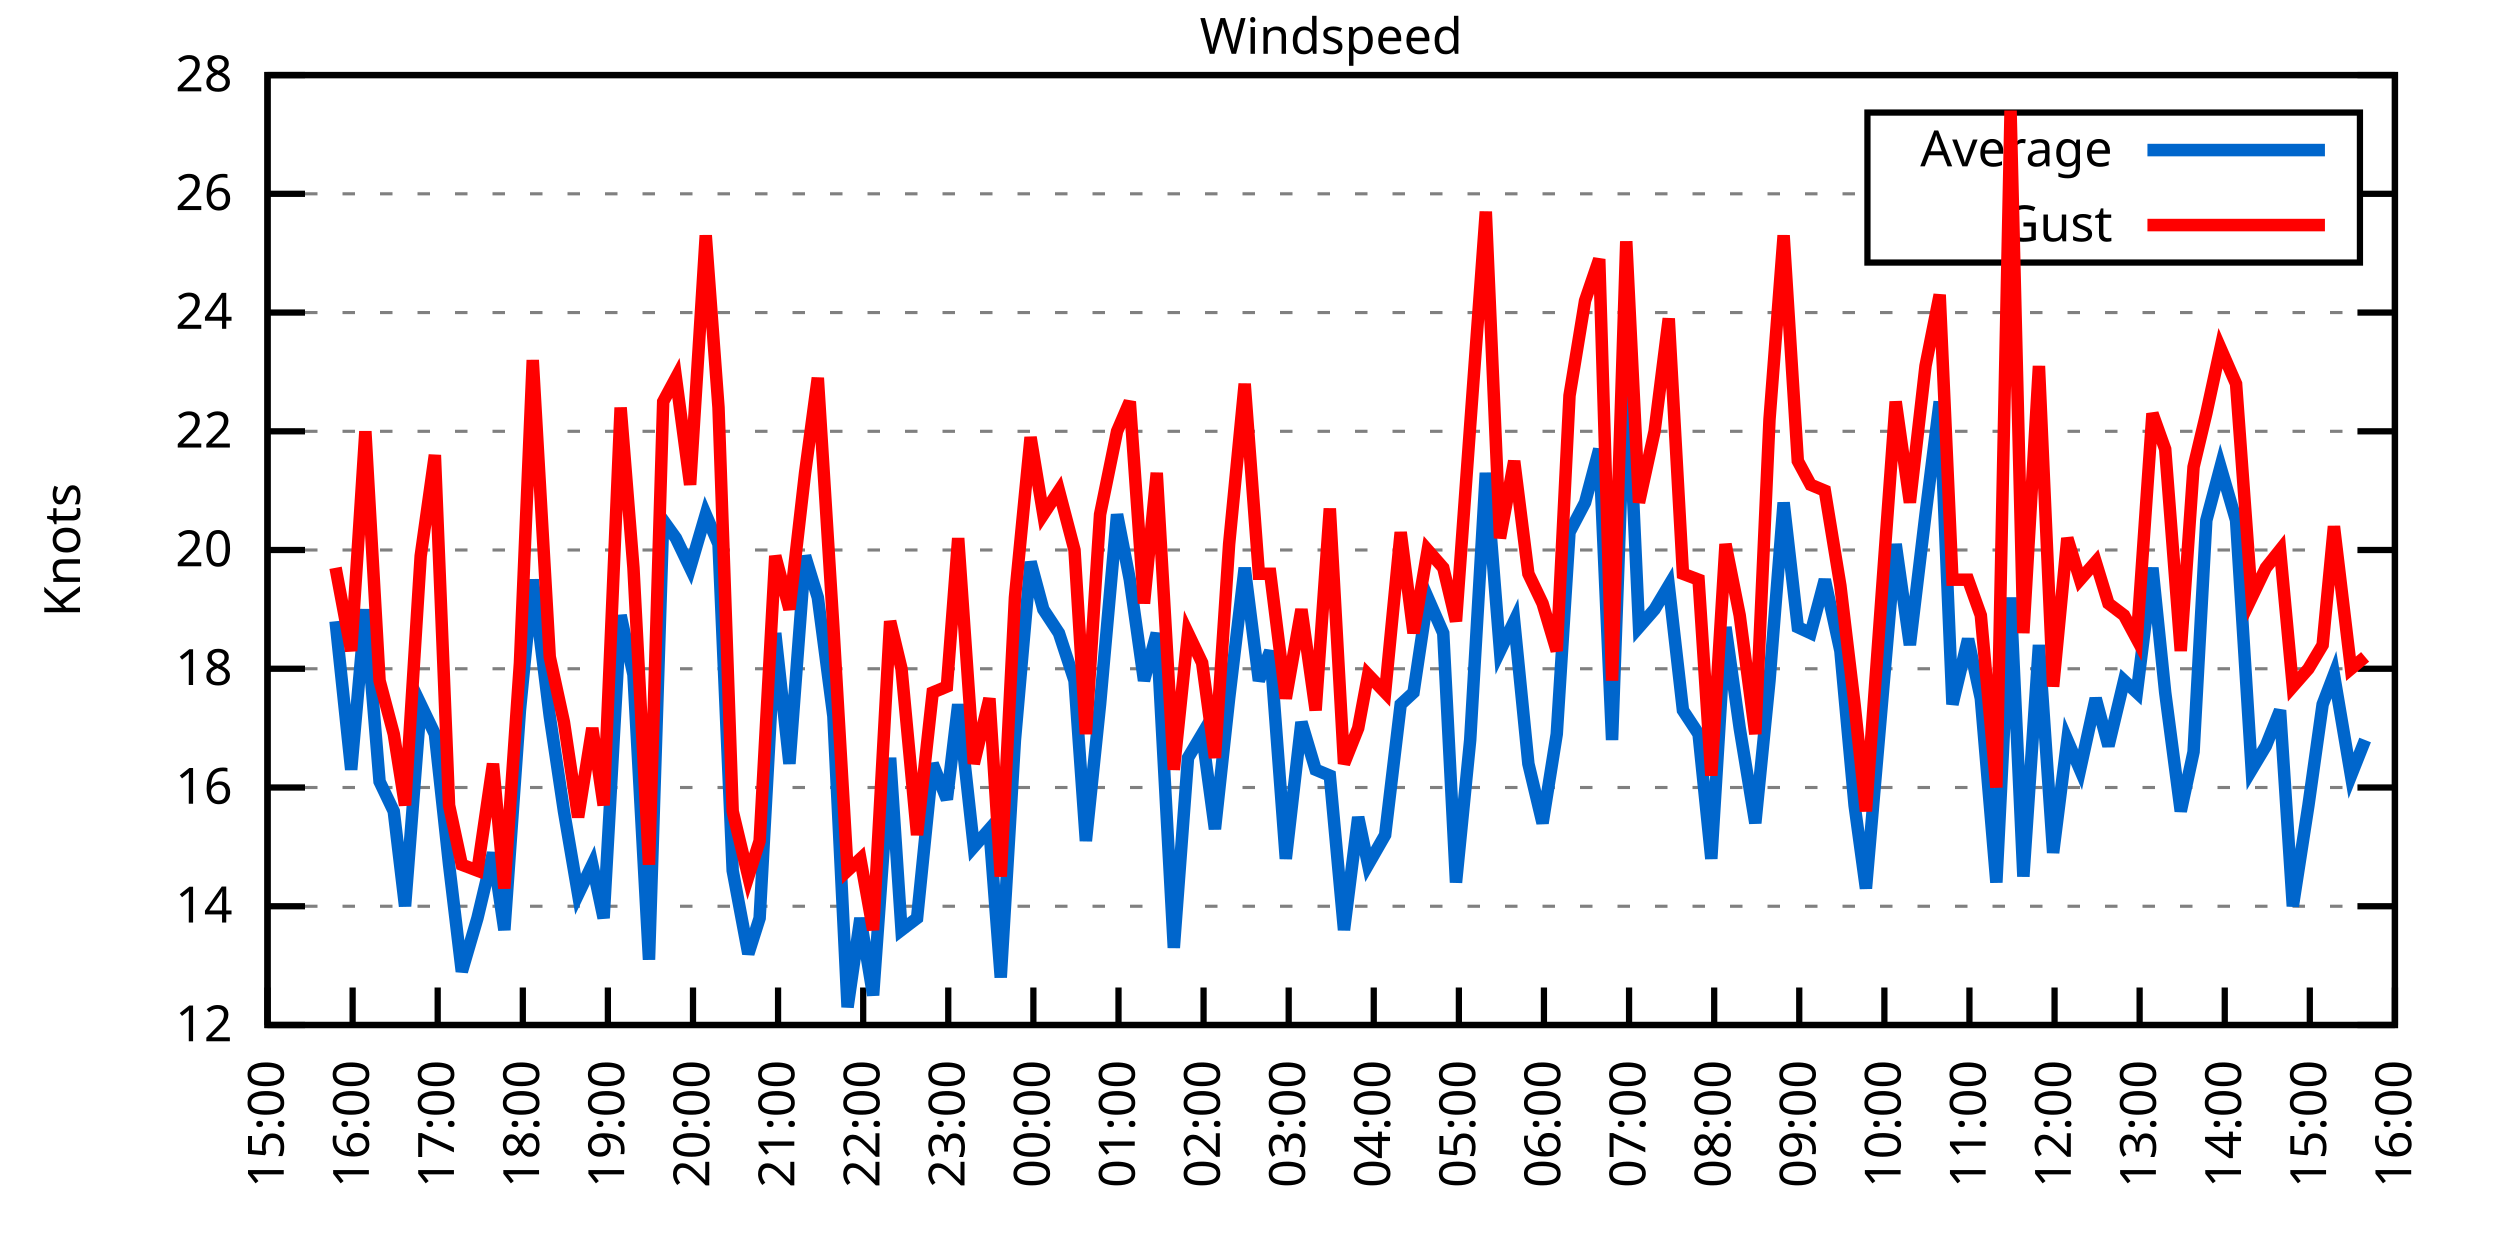
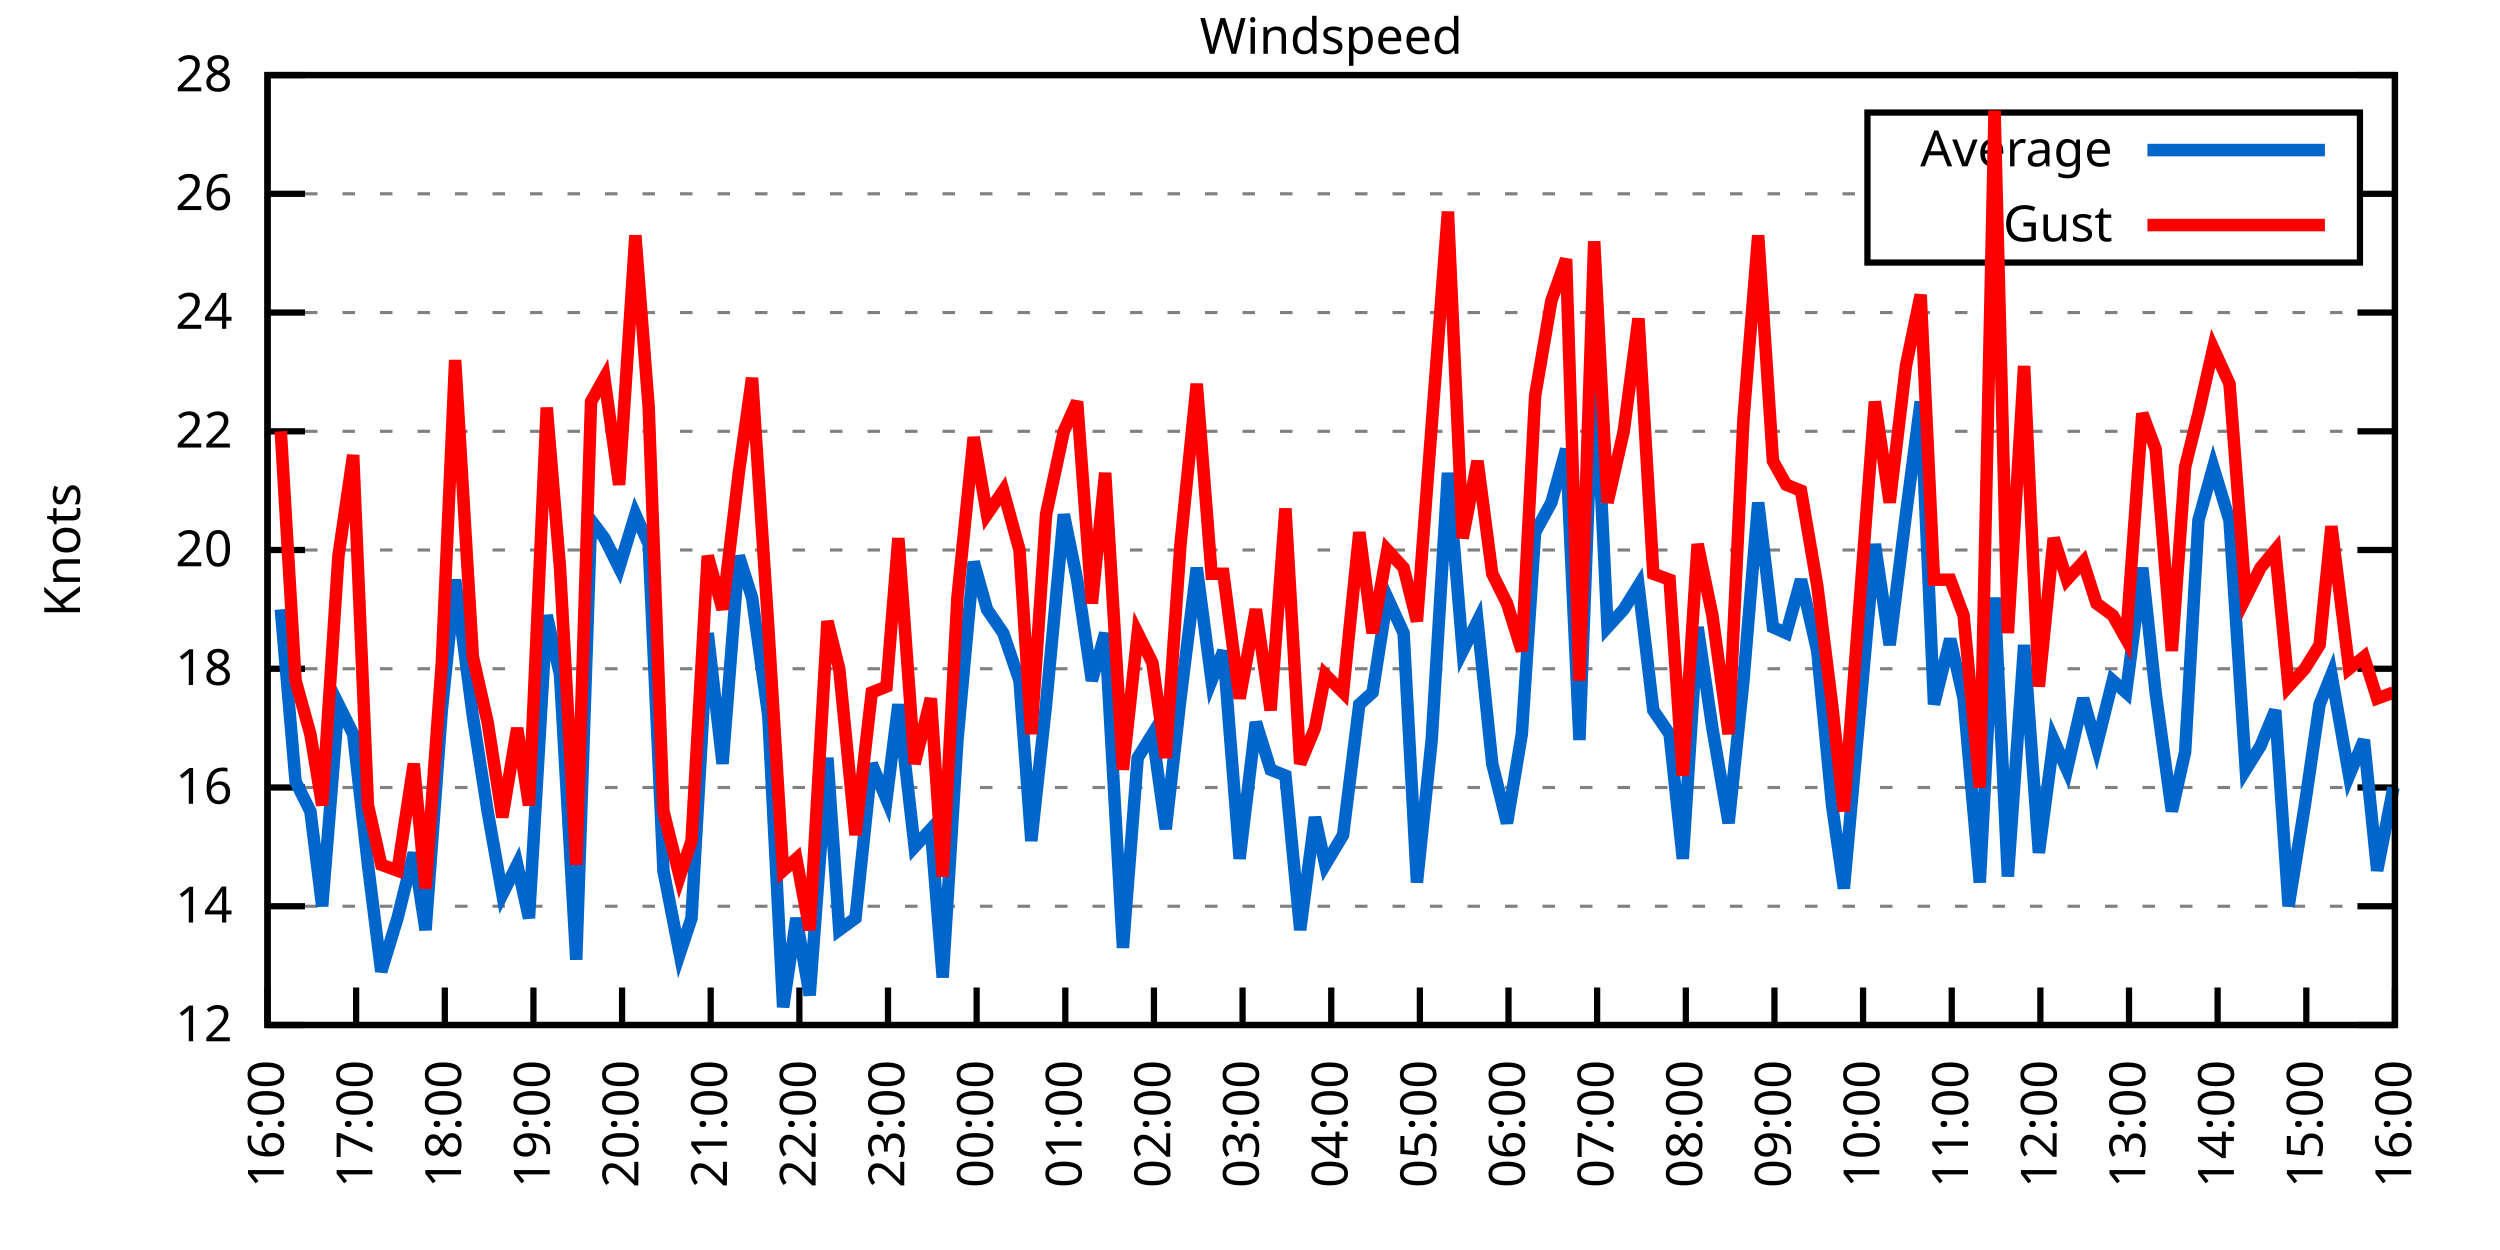
<svg xmlns="http://www.w3.org/2000/svg" xmlns:xlink="http://www.w3.org/1999/xlink" width="400" height="200" viewBox="0 0 400 200">
  <g id="gnuplot_canvas">
    <rect x="0" y="0" width="400" height="200" fill="none" />
    <defs>
      <circle id="gpDot" r="0.5" stroke-width="0.5" stroke="currentColor" />
      <path id="gpPt0" stroke-width="0.333" stroke="currentColor" d="M-1,0 h2 M0,-1 v2" />
      <path id="gpPt1" stroke-width="0.333" stroke="currentColor" d="M-1,-1 L1,1 M1,-1 L-1,1" />
      <path id="gpPt2" stroke-width="0.333" stroke="currentColor" d="M-1,0 L1,0 M0,-1 L0,1 M-1,-1 L1,1 M-1,1 L1,-1" />
      <rect id="gpPt3" stroke-width="0.333" stroke="currentColor" x="-1" y="-1" width="2" height="2" />
      <rect id="gpPt4" stroke-width="0.333" stroke="currentColor" fill="currentColor" x="-1" y="-1" width="2" height="2" />
      <circle id="gpPt5" stroke-width="0.333" stroke="currentColor" cx="0" cy="0" r="1" />
      <use xlink:href="#gpPt5" id="gpPt6" fill="currentColor" stroke="none" />
      <path id="gpPt7" stroke-width="0.333" stroke="currentColor" d="M0,-1.33 L-1.33,0.67 L1.33,0.67 z" />
      <use xlink:href="#gpPt7" id="gpPt8" fill="currentColor" stroke="none" />
      <use xlink:href="#gpPt7" id="gpPt9" stroke="currentColor" transform="rotate(180)" />
      <use xlink:href="#gpPt9" id="gpPt10" fill="currentColor" stroke="none" />
      <use xlink:href="#gpPt3" id="gpPt11" stroke="currentColor" transform="rotate(45)" />
      <use xlink:href="#gpPt11" id="gpPt12" fill="currentColor" stroke="none" />
      <path id="gpPt13" stroke-width="0.333" stroke="currentColor" d="M0,1.330 L1.265,0.411 L0.782,-1.067 L-0.782,-1.076 L-1.265,0.411 z" />
      <use xlink:href="#gpPt13" id="gpPt14" fill="currentColor" stroke="none" />
      <filter id="textbox" filterUnits="objectBoundingBox" x="0" y="0" height="1" width="1">
        <feFlood flood-color="white" flood-opacity="1" result="bgnd" />
        <feComposite in="SourceGraphic" in2="bgnd" operator="atop" />
      </filter>
      <filter id="greybox" filterUnits="objectBoundingBox" x="0" y="0" height="1" width="1">
        <feFlood flood-color="lightgrey" flood-opacity="1" result="grey" />
        <feComposite in="SourceGraphic" in2="grey" operator="atop" />
      </filter>
    </defs>
    <g fill="none" color="white" stroke="currentColor" stroke-width="1.00" stroke-linecap="butt" stroke-linejoin="miter">
</g>
    <g fill="none" color="black" stroke="currentColor" stroke-width="1.00" stroke-linecap="butt" stroke-linejoin="miter">
      <g stroke="none" shape-rendering="crispEdges">
        <polygon fill="rgb(255, 255, 255)" points="42.80,164.00 383.18,164.00 383.18,12.02 42.80,12.02 " />
      </g>
    </g>
    <g fill="none" color="black" stroke="currentColor" stroke-width="1.00" stroke-linecap="butt" stroke-linejoin="miter">
</g>
    <g fill="none" color="black" stroke="black" stroke-width="0.50" stroke-linecap="butt" stroke-linejoin="miter">
</g>
    <g fill="none" color="gray" stroke="currentColor" stroke-width="0.50" stroke-linecap="butt" stroke-linejoin="miter">
      <path stroke="gray" stroke-dasharray="2,4" class="gridline" d="M42.80,164.00 L383.19,164.00  " />
    </g>
    <g fill="none" color="gray" stroke="gray" stroke-width="1.00" stroke-linecap="butt" stroke-linejoin="miter">
</g>
    <g fill="none" color="black" stroke="currentColor" stroke-width="1.00" stroke-linecap="butt" stroke-linejoin="miter">
      <path stroke="black" d="M42.80,164.00 L48.80,164.00 M383.19,164.00 L377.19,164.00  " />
      <g transform="translate(37.20,166.60)" stroke="none" fill="black" font-family="Sans" font-size="8.00" text-anchor="end">
        <text>
          <tspan font-family="Sans"> 12</tspan>
        </text>
      </g>
    </g>
    <g fill="none" color="black" stroke="currentColor" stroke-width="1.00" stroke-linecap="butt" stroke-linejoin="miter">
</g>
    <g fill="none" color="black" stroke="black" stroke-width="0.50" stroke-linecap="butt" stroke-linejoin="miter">
</g>
    <g fill="none" color="gray" stroke="currentColor" stroke-width="0.50" stroke-linecap="butt" stroke-linejoin="miter">
      <path stroke="gray" stroke-dasharray="2,4" class="gridline" d="M42.80,145.00 L383.19,145.00  " />
    </g>
    <g fill="none" color="gray" stroke="gray" stroke-width="1.00" stroke-linecap="butt" stroke-linejoin="miter">
</g>
    <g fill="none" color="black" stroke="currentColor" stroke-width="1.00" stroke-linecap="butt" stroke-linejoin="miter">
      <path stroke="black" d="M42.80,145.00 L48.80,145.00 M383.19,145.00 L377.19,145.00  " />
      <g transform="translate(37.20,147.60)" stroke="none" fill="black" font-family="Sans" font-size="8.00" text-anchor="end">
        <text>
          <tspan font-family="Sans"> 14</tspan>
        </text>
      </g>
    </g>
    <g fill="none" color="black" stroke="currentColor" stroke-width="1.00" stroke-linecap="butt" stroke-linejoin="miter">
</g>
    <g fill="none" color="black" stroke="black" stroke-width="0.50" stroke-linecap="butt" stroke-linejoin="miter">
</g>
    <g fill="none" color="gray" stroke="currentColor" stroke-width="0.50" stroke-linecap="butt" stroke-linejoin="miter">
      <path stroke="gray" stroke-dasharray="2,4" class="gridline" d="M42.80,126.00 L383.19,126.00  " />
    </g>
    <g fill="none" color="gray" stroke="gray" stroke-width="1.00" stroke-linecap="butt" stroke-linejoin="miter">
</g>
    <g fill="none" color="black" stroke="currentColor" stroke-width="1.00" stroke-linecap="butt" stroke-linejoin="miter">
      <path stroke="black" d="M42.80,126.00 L48.80,126.00 M383.19,126.00 L377.19,126.00  " />
      <g transform="translate(37.20,128.60)" stroke="none" fill="black" font-family="Sans" font-size="8.00" text-anchor="end">
        <text>
          <tspan font-family="Sans"> 16</tspan>
        </text>
      </g>
    </g>
    <g fill="none" color="black" stroke="currentColor" stroke-width="1.00" stroke-linecap="butt" stroke-linejoin="miter">
</g>
    <g fill="none" color="black" stroke="black" stroke-width="0.50" stroke-linecap="butt" stroke-linejoin="miter">
</g>
    <g fill="none" color="gray" stroke="currentColor" stroke-width="0.50" stroke-linecap="butt" stroke-linejoin="miter">
      <path stroke="gray" stroke-dasharray="2,4" class="gridline" d="M42.80,107.00 L383.19,107.00  " />
    </g>
    <g fill="none" color="gray" stroke="gray" stroke-width="1.00" stroke-linecap="butt" stroke-linejoin="miter">
</g>
    <g fill="none" color="black" stroke="currentColor" stroke-width="1.00" stroke-linecap="butt" stroke-linejoin="miter">
      <path stroke="black" d="M42.80,107.00 L48.80,107.00 M383.19,107.00 L377.19,107.00  " />
      <g transform="translate(37.20,109.60)" stroke="none" fill="black" font-family="Sans" font-size="8.00" text-anchor="end">
        <text>
          <tspan font-family="Sans"> 18</tspan>
        </text>
      </g>
    </g>
    <g fill="none" color="black" stroke="currentColor" stroke-width="1.00" stroke-linecap="butt" stroke-linejoin="miter">
</g>
    <g fill="none" color="black" stroke="black" stroke-width="0.50" stroke-linecap="butt" stroke-linejoin="miter">
</g>
    <g fill="none" color="gray" stroke="currentColor" stroke-width="0.50" stroke-linecap="butt" stroke-linejoin="miter">
      <path stroke="gray" stroke-dasharray="2,4" class="gridline" d="M42.80,88.00 L383.19,88.00  " />
    </g>
    <g fill="none" color="gray" stroke="gray" stroke-width="1.00" stroke-linecap="butt" stroke-linejoin="miter">
</g>
    <g fill="none" color="black" stroke="currentColor" stroke-width="1.00" stroke-linecap="butt" stroke-linejoin="miter">
      <path stroke="black" d="M42.80,88.00 L48.80,88.00 M383.19,88.00 L377.19,88.00  " />
      <g transform="translate(37.20,90.60)" stroke="none" fill="black" font-family="Sans" font-size="8.00" text-anchor="end">
        <text>
          <tspan font-family="Sans"> 20</tspan>
        </text>
      </g>
    </g>
    <g fill="none" color="black" stroke="currentColor" stroke-width="1.00" stroke-linecap="butt" stroke-linejoin="miter">
</g>
    <g fill="none" color="black" stroke="black" stroke-width="0.50" stroke-linecap="butt" stroke-linejoin="miter">
</g>
    <g fill="none" color="gray" stroke="currentColor" stroke-width="0.50" stroke-linecap="butt" stroke-linejoin="miter">
      <path stroke="gray" stroke-dasharray="2,4" class="gridline" d="M42.80,69.01 L383.19,69.01  " />
    </g>
    <g fill="none" color="gray" stroke="gray" stroke-width="1.00" stroke-linecap="butt" stroke-linejoin="miter">
</g>
    <g fill="none" color="black" stroke="currentColor" stroke-width="1.00" stroke-linecap="butt" stroke-linejoin="miter">
      <path stroke="black" d="M42.80,69.01 L48.80,69.01 M383.19,69.01 L377.19,69.01  " />
      <g transform="translate(37.20,71.61)" stroke="none" fill="black" font-family="Sans" font-size="8.00" text-anchor="end">
        <text>
          <tspan font-family="Sans"> 22</tspan>
        </text>
      </g>
    </g>
    <g fill="none" color="black" stroke="currentColor" stroke-width="1.00" stroke-linecap="butt" stroke-linejoin="miter">
</g>
    <g fill="none" color="black" stroke="black" stroke-width="0.50" stroke-linecap="butt" stroke-linejoin="miter">
</g>
    <g fill="none" color="gray" stroke="currentColor" stroke-width="0.50" stroke-linecap="butt" stroke-linejoin="miter">
      <path stroke="gray" stroke-dasharray="2,4" class="gridline" d="M42.80,50.01 L383.19,50.01  " />
    </g>
    <g fill="none" color="gray" stroke="gray" stroke-width="1.00" stroke-linecap="butt" stroke-linejoin="miter">
</g>
    <g fill="none" color="black" stroke="currentColor" stroke-width="1.00" stroke-linecap="butt" stroke-linejoin="miter">
      <path stroke="black" d="M42.80,50.01 L48.80,50.01 M383.19,50.01 L377.19,50.01  " />
      <g transform="translate(37.20,52.61)" stroke="none" fill="black" font-family="Sans" font-size="8.00" text-anchor="end">
        <text>
          <tspan font-family="Sans"> 24</tspan>
        </text>
      </g>
    </g>
    <g fill="none" color="black" stroke="currentColor" stroke-width="1.00" stroke-linecap="butt" stroke-linejoin="miter">
</g>
    <g fill="none" color="black" stroke="black" stroke-width="0.50" stroke-linecap="butt" stroke-linejoin="miter">
</g>
    <g fill="none" color="gray" stroke="currentColor" stroke-width="0.50" stroke-linecap="butt" stroke-linejoin="miter">
      <path stroke="gray" stroke-dasharray="2,4" class="gridline" d="M42.80,31.01 L298.79,31.01 M377.59,31.01 L383.19,31.01  " />
    </g>
    <g fill="none" color="gray" stroke="gray" stroke-width="1.00" stroke-linecap="butt" stroke-linejoin="miter">
</g>
    <g fill="none" color="black" stroke="currentColor" stroke-width="1.00" stroke-linecap="butt" stroke-linejoin="miter">
      <path stroke="black" d="M42.80,31.01 L48.80,31.01 M383.19,31.01 L377.19,31.01  " />
      <g transform="translate(37.20,33.61)" stroke="none" fill="black" font-family="Sans" font-size="8.00" text-anchor="end">
        <text>
          <tspan font-family="Sans"> 26</tspan>
        </text>
      </g>
    </g>
    <g fill="none" color="black" stroke="currentColor" stroke-width="1.00" stroke-linecap="butt" stroke-linejoin="miter">
</g>
    <g fill="none" color="black" stroke="black" stroke-width="0.50" stroke-linecap="butt" stroke-linejoin="miter">
</g>
    <g fill="none" color="gray" stroke="currentColor" stroke-width="0.50" stroke-linecap="butt" stroke-linejoin="miter">
      <path stroke="gray" stroke-dasharray="2,4" class="gridline" d="M42.80,12.01 L383.19,12.01  " />
    </g>
    <g fill="none" color="gray" stroke="gray" stroke-width="1.00" stroke-linecap="butt" stroke-linejoin="miter">
</g>
    <g fill="none" color="black" stroke="currentColor" stroke-width="1.00" stroke-linecap="butt" stroke-linejoin="miter">
      <path stroke="black" d="M42.80,12.01 L48.80,12.01 M383.19,12.01 L377.19,12.01  " />
      <g transform="translate(37.20,14.61)" stroke="none" fill="black" font-family="Sans" font-size="8.00" text-anchor="end">
        <text>
          <tspan font-family="Sans"> 28</tspan>
        </text>
      </g>
    </g>
    <g fill="none" color="black" stroke="currentColor" stroke-width="1.00" stroke-linecap="butt" stroke-linejoin="miter">
      <path stroke="black" d="M42.80,164.00 L42.80,158.00  " />
      <g transform="translate(45.40,169.60) rotate(270.00)" stroke="none" fill="black" font-family="Sans" font-size="8.00" text-anchor="end">
        <text>
-           <tspan font-family="Sans">15:00</tspan>
-         </text>
-       </g>
-     </g>
-     <g fill="none" color="black" stroke="currentColor" stroke-width="1.00" stroke-linecap="butt" stroke-linejoin="miter">
-       <path stroke="black" d="M56.42,164.00 L56.42,158.00  " />
-       <g transform="translate(59.02,169.60) rotate(270.00)" stroke="none" fill="black" font-family="Sans" font-size="8.00" text-anchor="end">
-         <text>
          <tspan font-family="Sans">16:00</tspan>
        </text>
      </g>
    </g>
    <g fill="none" color="black" stroke="currentColor" stroke-width="1.00" stroke-linecap="butt" stroke-linejoin="miter">
-       <path stroke="black" d="M70.03,164.00 L70.03,158.00  " />
-       <g transform="translate(72.63,169.60) rotate(270.00)" stroke="none" fill="black" font-family="Sans" font-size="8.00" text-anchor="end">
+       <path stroke="black" d="M56.98,164.00 L56.98,158.00  " />
+       <g transform="translate(59.58,169.60) rotate(270.00)" stroke="none" fill="black" font-family="Sans" font-size="8.00" text-anchor="end">
        <text>
          <tspan font-family="Sans">17:00</tspan>
        </text>
      </g>
    </g>
    <g fill="none" color="black" stroke="currentColor" stroke-width="1.00" stroke-linecap="butt" stroke-linejoin="miter">
-       <path stroke="black" d="M83.65,164.00 L83.65,158.00  " />
-       <g transform="translate(86.25,169.60) rotate(270.00)" stroke="none" fill="black" font-family="Sans" font-size="8.00" text-anchor="end">
+       <path stroke="black" d="M71.17,164.00 L71.17,158.00  " />
+       <g transform="translate(73.77,169.60) rotate(270.00)" stroke="none" fill="black" font-family="Sans" font-size="8.00" text-anchor="end">
        <text>
          <tspan font-family="Sans">18:00</tspan>
        </text>
      </g>
    </g>
    <g fill="none" color="black" stroke="currentColor" stroke-width="1.00" stroke-linecap="butt" stroke-linejoin="miter">
-       <path stroke="black" d="M97.26,164.00 L97.26,158.00  " />
-       <g transform="translate(99.86,169.60) rotate(270.00)" stroke="none" fill="black" font-family="Sans" font-size="8.00" text-anchor="end">
+       <path stroke="black" d="M85.35,164.00 L85.35,158.00  " />
+       <g transform="translate(87.95,169.60) rotate(270.00)" stroke="none" fill="black" font-family="Sans" font-size="8.00" text-anchor="end">
        <text>
          <tspan font-family="Sans">19:00</tspan>
        </text>
      </g>
    </g>
    <g fill="none" color="black" stroke="currentColor" stroke-width="1.00" stroke-linecap="butt" stroke-linejoin="miter">
-       <path stroke="black" d="M110.88,164.00 L110.88,158.00  " />
-       <g transform="translate(113.48,169.60) rotate(270.00)" stroke="none" fill="black" font-family="Sans" font-size="8.00" text-anchor="end">
+       <path stroke="black" d="M99.53,164.00 L99.53,158.00  " />
+       <g transform="translate(102.13,169.60) rotate(270.00)" stroke="none" fill="black" font-family="Sans" font-size="8.00" text-anchor="end">
        <text>
          <tspan font-family="Sans">20:00</tspan>
        </text>
      </g>
    </g>
    <g fill="none" color="black" stroke="currentColor" stroke-width="1.00" stroke-linecap="butt" stroke-linejoin="miter">
-       <path stroke="black" d="M124.49,164.00 L124.49,158.00  " />
-       <g transform="translate(127.09,169.60) rotate(270.00)" stroke="none" fill="black" font-family="Sans" font-size="8.00" text-anchor="end">
+       <path stroke="black" d="M113.71,164.00 L113.71,158.00  " />
+       <g transform="translate(116.31,169.60) rotate(270.00)" stroke="none" fill="black" font-family="Sans" font-size="8.00" text-anchor="end">
        <text>
          <tspan font-family="Sans">21:00</tspan>
        </text>
      </g>
    </g>
    <g fill="none" color="black" stroke="currentColor" stroke-width="1.00" stroke-linecap="butt" stroke-linejoin="miter">
-       <path stroke="black" d="M138.11,164.00 L138.11,158.00  " />
-       <g transform="translate(140.71,169.60) rotate(270.00)" stroke="none" fill="black" font-family="Sans" font-size="8.00" text-anchor="end">
+       <path stroke="black" d="M127.90,164.00 L127.90,158.00  " />
+       <g transform="translate(130.50,169.60) rotate(270.00)" stroke="none" fill="black" font-family="Sans" font-size="8.00" text-anchor="end">
        <text>
          <tspan font-family="Sans">22:00</tspan>
        </text>
      </g>
    </g>
    <g fill="none" color="black" stroke="currentColor" stroke-width="1.00" stroke-linecap="butt" stroke-linejoin="miter">
-       <path stroke="black" d="M151.72,164.00 L151.72,158.00  " />
-       <g transform="translate(154.32,169.60) rotate(270.00)" stroke="none" fill="black" font-family="Sans" font-size="8.00" text-anchor="end">
+       <path stroke="black" d="M142.08,164.00 L142.08,158.00  " />
+       <g transform="translate(144.68,169.60) rotate(270.00)" stroke="none" fill="black" font-family="Sans" font-size="8.00" text-anchor="end">
        <text>
          <tspan font-family="Sans">23:00</tspan>
        </text>
      </g>
    </g>
    <g fill="none" color="black" stroke="currentColor" stroke-width="1.00" stroke-linecap="butt" stroke-linejoin="miter">
-       <path stroke="black" d="M165.34,164.00 L165.34,158.00  " />
-       <g transform="translate(167.94,169.60) rotate(270.00)" stroke="none" fill="black" font-family="Sans" font-size="8.00" text-anchor="end">
+       <path stroke="black" d="M156.26,164.00 L156.26,158.00  " />
+       <g transform="translate(158.86,169.60) rotate(270.00)" stroke="none" fill="black" font-family="Sans" font-size="8.00" text-anchor="end">
        <text>
          <tspan font-family="Sans">00:00</tspan>
        </text>
      </g>
    </g>
    <g fill="none" color="black" stroke="currentColor" stroke-width="1.00" stroke-linecap="butt" stroke-linejoin="miter">
-       <path stroke="black" d="M178.96,164.00 L178.96,158.00  " />
-       <g transform="translate(181.56,169.60) rotate(270.00)" stroke="none" fill="black" font-family="Sans" font-size="8.00" text-anchor="end">
+       <path stroke="black" d="M170.45,164.00 L170.45,158.00  " />
+       <g transform="translate(173.05,169.60) rotate(270.00)" stroke="none" fill="black" font-family="Sans" font-size="8.00" text-anchor="end">
        <text>
          <tspan font-family="Sans">01:00</tspan>
        </text>
      </g>
    </g>
    <g fill="none" color="black" stroke="currentColor" stroke-width="1.00" stroke-linecap="butt" stroke-linejoin="miter">
-       <path stroke="black" d="M192.57,164.00 L192.57,158.00  " />
-       <g transform="translate(195.17,169.60) rotate(270.00)" stroke="none" fill="black" font-family="Sans" font-size="8.00" text-anchor="end">
+       <path stroke="black" d="M184.63,164.00 L184.63,158.00  " />
+       <g transform="translate(187.23,169.60) rotate(270.00)" stroke="none" fill="black" font-family="Sans" font-size="8.00" text-anchor="end">
        <text>
          <tspan font-family="Sans">02:00</tspan>
        </text>
      </g>
    </g>
    <g fill="none" color="black" stroke="currentColor" stroke-width="1.00" stroke-linecap="butt" stroke-linejoin="miter">
-       <path stroke="black" d="M206.19,164.00 L206.19,158.00  " />
-       <g transform="translate(208.79,169.60) rotate(270.00)" stroke="none" fill="black" font-family="Sans" font-size="8.00" text-anchor="end">
+       <path stroke="black" d="M198.81,164.00 L198.81,158.00  " />
+       <g transform="translate(201.41,169.60) rotate(270.00)" stroke="none" fill="black" font-family="Sans" font-size="8.00" text-anchor="end">
        <text>
          <tspan font-family="Sans">03:00</tspan>
        </text>
      </g>
    </g>
    <g fill="none" color="black" stroke="currentColor" stroke-width="1.00" stroke-linecap="butt" stroke-linejoin="miter">
-       <path stroke="black" d="M219.80,164.00 L219.80,158.00  " />
-       <g transform="translate(222.40,169.60) rotate(270.00)" stroke="none" fill="black" font-family="Sans" font-size="8.00" text-anchor="end">
+       <path stroke="black" d="M213.00,164.00 L213.00,158.00  " />
+       <g transform="translate(215.60,169.60) rotate(270.00)" stroke="none" fill="black" font-family="Sans" font-size="8.00" text-anchor="end">
        <text>
          <tspan font-family="Sans">04:00</tspan>
        </text>
      </g>
    </g>
    <g fill="none" color="black" stroke="currentColor" stroke-width="1.00" stroke-linecap="butt" stroke-linejoin="miter">
-       <path stroke="black" d="M233.42,164.00 L233.42,158.00  " />
-       <g transform="translate(236.02,169.60) rotate(270.00)" stroke="none" fill="black" font-family="Sans" font-size="8.00" text-anchor="end">
+       <path stroke="black" d="M227.18,164.00 L227.18,158.00  " />
+       <g transform="translate(229.78,169.60) rotate(270.00)" stroke="none" fill="black" font-family="Sans" font-size="8.00" text-anchor="end">
        <text>
          <tspan font-family="Sans">05:00</tspan>
        </text>
      </g>
    </g>
    <g fill="none" color="black" stroke="currentColor" stroke-width="1.00" stroke-linecap="butt" stroke-linejoin="miter">
-       <path stroke="black" d="M247.03,164.00 L247.03,158.00  " />
-       <g transform="translate(249.63,169.60) rotate(270.00)" stroke="none" fill="black" font-family="Sans" font-size="8.00" text-anchor="end">
+       <path stroke="black" d="M241.36,164.00 L241.36,158.00  " />
+       <g transform="translate(243.96,169.60) rotate(270.00)" stroke="none" fill="black" font-family="Sans" font-size="8.00" text-anchor="end">
        <text>
          <tspan font-family="Sans">06:00</tspan>
        </text>
      </g>
    </g>
    <g fill="none" color="black" stroke="currentColor" stroke-width="1.00" stroke-linecap="butt" stroke-linejoin="miter">
-       <path stroke="black" d="M260.65,164.00 L260.65,158.00  " />
-       <g transform="translate(263.25,169.60) rotate(270.00)" stroke="none" fill="black" font-family="Sans" font-size="8.00" text-anchor="end">
+       <path stroke="black" d="M255.54,164.00 L255.54,158.00  " />
+       <g transform="translate(258.14,169.60) rotate(270.00)" stroke="none" fill="black" font-family="Sans" font-size="8.00" text-anchor="end">
        <text>
          <tspan font-family="Sans">07:00</tspan>
        </text>
      </g>
    </g>
    <g fill="none" color="black" stroke="currentColor" stroke-width="1.00" stroke-linecap="butt" stroke-linejoin="miter">
-       <path stroke="black" d="M274.27,164.00 L274.27,158.00  " />
-       <g transform="translate(276.87,169.60) rotate(270.00)" stroke="none" fill="black" font-family="Sans" font-size="8.00" text-anchor="end">
+       <path stroke="black" d="M269.73,164.00 L269.73,158.00  " />
+       <g transform="translate(272.33,169.60) rotate(270.00)" stroke="none" fill="black" font-family="Sans" font-size="8.00" text-anchor="end">
        <text>
          <tspan font-family="Sans">08:00</tspan>
        </text>
      </g>
    </g>
    <g fill="none" color="black" stroke="currentColor" stroke-width="1.00" stroke-linecap="butt" stroke-linejoin="miter">
-       <path stroke="black" d="M287.88,164.00 L287.88,158.00  " />
-       <g transform="translate(290.48,169.60) rotate(270.00)" stroke="none" fill="black" font-family="Sans" font-size="8.00" text-anchor="end">
+       <path stroke="black" d="M283.91,164.00 L283.91,158.00  " />
+       <g transform="translate(286.51,169.60) rotate(270.00)" stroke="none" fill="black" font-family="Sans" font-size="8.00" text-anchor="end">
        <text>
          <tspan font-family="Sans">09:00</tspan>
        </text>
      </g>
    </g>
    <g fill="none" color="black" stroke="currentColor" stroke-width="1.00" stroke-linecap="butt" stroke-linejoin="miter">
-       <path stroke="black" d="M301.50,164.00 L301.50,158.00  " />
-       <g transform="translate(304.10,169.60) rotate(270.00)" stroke="none" fill="black" font-family="Sans" font-size="8.00" text-anchor="end">
+       <path stroke="black" d="M298.09,164.00 L298.09,158.00  " />
+       <g transform="translate(300.69,169.60) rotate(270.00)" stroke="none" fill="black" font-family="Sans" font-size="8.00" text-anchor="end">
        <text>
          <tspan font-family="Sans">10:00</tspan>
        </text>
      </g>
    </g>
    <g fill="none" color="black" stroke="currentColor" stroke-width="1.00" stroke-linecap="butt" stroke-linejoin="miter">
-       <path stroke="black" d="M315.11,164.00 L315.11,158.00  " />
-       <g transform="translate(317.71,169.60) rotate(270.00)" stroke="none" fill="black" font-family="Sans" font-size="8.00" text-anchor="end">
+       <path stroke="black" d="M312.28,164.00 L312.28,158.00  " />
+       <g transform="translate(314.88,169.60) rotate(270.00)" stroke="none" fill="black" font-family="Sans" font-size="8.00" text-anchor="end">
        <text>
          <tspan font-family="Sans">11:00</tspan>
        </text>
      </g>
    </g>
    <g fill="none" color="black" stroke="currentColor" stroke-width="1.00" stroke-linecap="butt" stroke-linejoin="miter">
-       <path stroke="black" d="M328.73,164.00 L328.73,158.00  " />
-       <g transform="translate(331.33,169.60) rotate(270.00)" stroke="none" fill="black" font-family="Sans" font-size="8.00" text-anchor="end">
+       <path stroke="black" d="M326.46,164.00 L326.46,158.00  " />
+       <g transform="translate(329.06,169.60) rotate(270.00)" stroke="none" fill="black" font-family="Sans" font-size="8.00" text-anchor="end">
        <text>
          <tspan font-family="Sans">12:00</tspan>
        </text>
      </g>
    </g>
    <g fill="none" color="black" stroke="currentColor" stroke-width="1.00" stroke-linecap="butt" stroke-linejoin="miter">
-       <path stroke="black" d="M342.34,164.00 L342.34,158.00  " />
-       <g transform="translate(344.94,169.60) rotate(270.00)" stroke="none" fill="black" font-family="Sans" font-size="8.00" text-anchor="end">
+       <path stroke="black" d="M340.64,164.00 L340.64,158.00  " />
+       <g transform="translate(343.24,169.60) rotate(270.00)" stroke="none" fill="black" font-family="Sans" font-size="8.00" text-anchor="end">
        <text>
          <tspan font-family="Sans">13:00</tspan>
        </text>
      </g>
    </g>
    <g fill="none" color="black" stroke="currentColor" stroke-width="1.00" stroke-linecap="butt" stroke-linejoin="miter">
-       <path stroke="black" d="M355.96,164.00 L355.96,158.00  " />
-       <g transform="translate(358.56,169.60) rotate(270.00)" stroke="none" fill="black" font-family="Sans" font-size="8.00" text-anchor="end">
+       <path stroke="black" d="M354.82,164.00 L354.82,158.00  " />
+       <g transform="translate(357.42,169.60) rotate(270.00)" stroke="none" fill="black" font-family="Sans" font-size="8.00" text-anchor="end">
        <text>
          <tspan font-family="Sans">14:00</tspan>
        </text>
      </g>
    </g>
    <g fill="none" color="black" stroke="currentColor" stroke-width="1.00" stroke-linecap="butt" stroke-linejoin="miter">
-       <path stroke="black" d="M369.57,164.00 L369.57,158.00  " />
-       <g transform="translate(372.17,169.60) rotate(270.00)" stroke="none" fill="black" font-family="Sans" font-size="8.00" text-anchor="end">
+       <path stroke="black" d="M369.01,164.00 L369.01,158.00  " />
+       <g transform="translate(371.61,169.60) rotate(270.00)" stroke="none" fill="black" font-family="Sans" font-size="8.00" text-anchor="end">
        <text>
          <tspan font-family="Sans">15:00</tspan>
        </text>
      </g>
    </g>
    <g fill="none" color="black" stroke="currentColor" stroke-width="1.00" stroke-linecap="butt" stroke-linejoin="miter">
      <path stroke="black" d="M383.19,164.00 L383.19,158.00  " />
      <g transform="translate(385.79,169.60) rotate(270.00)" stroke="none" fill="black" font-family="Sans" font-size="8.00" text-anchor="end">
        <text>
          <tspan font-family="Sans">16:00</tspan>
        </text>
      </g>
    </g>
    <g fill="none" color="black" stroke="currentColor" stroke-width="1.00" stroke-linecap="butt" stroke-linejoin="miter">
</g>
    <g fill="none" color="black" stroke="currentColor" stroke-width="1.00" stroke-linecap="butt" stroke-linejoin="miter">
      <path stroke="black" d="M42.80,12.01 L42.80,164.00 L383.19,164.00 L383.19,12.01 L42.80,12.01 Z  " />
    </g>
    <g fill="none" color="black" stroke="currentColor" stroke-width="1.00" stroke-linecap="butt" stroke-linejoin="miter">
</g>
    <g fill="none" color="black" stroke="currentColor" stroke-width="1.00" stroke-linecap="butt" stroke-linejoin="miter">
      <path stroke="black" d="M298.79,42.01 L298.79,18.01 L377.59,18.01 L377.59,42.01 L298.79,42.01 Z  " />
    </g>
    <g id="Windspeed_plot_1">
      <g fill="none" color="white" stroke="black" stroke-width="2.00" stroke-linecap="butt" stroke-linejoin="miter">
</g>
      <g fill="none" color="black" stroke="currentColor" stroke-width="2.00" stroke-linecap="butt" stroke-linejoin="miter">
        <g transform="translate(337.99,26.61)" stroke="none" fill="black" font-family="Sans" font-size="8.00" text-anchor="end">
          <text>
            <tspan font-family="Sans">Average</tspan>
          </text>
        </g>
      </g>
      <g fill="none" color="black" stroke="currentColor" stroke-width="2.00" stroke-linecap="butt" stroke-linejoin="miter">
-         <path stroke="rgb(  0, 102, 204)" d="M343.59,24.01 L371.99,24.01 M53.69,99.40 L56.19,123.15 L58.46,97.50 L60.73,125.05 L63.00,129.80 L64.81,145.00   L67.31,112.70 L69.58,117.45 L71.85,138.35 L73.89,155.45 L76.39,146.90 L78.88,136.45 L80.70,148.80 L83.19,113.65   L85.24,92.75 L87.96,114.60 L90.23,129.80 L92.50,143.10 L94.77,138.35 L96.58,146.90 L99.30,98.45 L101.35,107.95   L103.84,153.55 L106.11,83.26 L108.15,86.11 L110.42,90.85 L112.92,82.31 L114.96,87.06 L117.23,139.30 L119.73,152.60   L121.54,146.90 L124.04,101.30 L126.31,122.20 L128.81,88.95 L130.85,95.60 L133.34,114.60 L135.61,161.15 L137.66,146.90   L139.70,159.25 L142.42,121.25 L144.24,148.80 L146.73,146.90 L149.23,122.20 L151.50,127.90 L153.31,112.70 L155.81,135.50   L158.31,132.65 L160.12,156.40 L162.39,118.40 L164.89,89.90 L166.93,97.50 L169.43,101.30 L171.92,108.90 L173.74,134.55   L176.01,112.70 L178.73,82.31 L180.77,92.75 L183.04,108.90 L185.08,101.30 L187.81,151.65 L190.08,121.25 L192.34,117.45   L194.39,132.65 L196.66,111.75 L199.15,90.85 L201.42,108.90 L203.24,104.15 L205.73,137.40 L208.23,115.55 L210.50,123.15   L212.77,124.10 L215.04,148.80 L217.31,130.75 L218.90,138.35 L221.62,133.60 L224.11,112.70 L226.16,110.80 L228.43,95.60   L230.92,101.30 L232.96,141.20 L235.23,118.40 L237.73,75.66 L240.00,104.15 L242.27,99.40 L244.54,122.20 L246.81,131.70   L249.08,117.45 L251.12,85.16 L253.61,80.41 L255.88,71.86 L257.93,118.40 L260.20,55.71 L262.24,100.35 L264.73,97.50   L267.00,93.70 L269.27,113.65 L271.77,117.45 L273.81,137.40 L276.08,100.35 L278.35,116.50 L280.85,131.70 L283.12,108.90   L285.38,80.41 L287.65,100.35 L289.70,101.30 L291.97,92.75 L294.46,104.15 L296.73,128.85 L298.55,142.15 L303.31,87.06   L305.58,103.20 L308.08,82.31 L310.35,64.26 L312.39,112.70 L314.89,102.25 L316.93,111.75 L319.42,141.20 L321.69,95.60   L323.74,140.25 L326.23,103.20 L328.50,136.45 L330.77,118.40 L332.81,123.15 L335.31,111.75 L337.35,119.35 L339.85,108.90   L341.89,110.80 L344.39,90.85 L346.43,110.80 L348.92,129.80 L350.97,120.30 L353.01,83.26 L355.28,74.71 L357.77,83.26   L360.27,123.15 L362.54,119.35 L364.81,113.65 L366.85,145.00 L369.35,128.85 L371.62,112.70 L373.43,107.95 L376.16,124.10   L378.42,118.40  " />
+         <path stroke="rgb(  0, 102, 204)" d="M343.59,24.01 L371.99,24.01 M44.93,97.50 L47.29,125.05 L49.66,129.80 L51.55,145.00 L54.15,112.70 L56.51,117.45   L58.87,138.35 L61.00,155.45 L63.60,146.90 L66.20,136.45 L68.09,148.80 L70.69,113.65 L72.82,92.75 L75.66,114.60   L78.02,129.80 L80.38,143.10 L82.75,138.35 L84.64,146.90 L87.48,98.45 L89.60,107.95 L92.20,153.55 L94.57,83.26   L96.70,86.11 L99.06,90.85 L101.66,82.31 L103.79,87.06 L106.15,139.30 L108.75,152.60 L110.64,146.90 L113.24,101.30   L115.61,122.20 L118.21,88.95 L120.33,95.60 L122.93,114.60 L125.30,161.15 L127.42,146.90 L129.55,159.25 L132.39,121.25   L134.28,148.80 L136.88,146.90 L139.48,122.20 L141.84,127.90 L143.74,112.70 L146.34,135.50 L148.94,132.65 L150.83,156.40   L153.19,118.40 L155.79,89.90 L157.92,97.50 L160.52,101.30 L163.12,108.90 L165.01,134.55 L167.37,112.70 L170.21,82.31   L172.34,92.75 L174.70,108.90 L176.83,101.30 L179.67,151.65 L182.03,121.25 L184.39,117.45 L186.52,132.65 L188.88,111.75   L191.48,90.85 L193.85,108.90 L195.74,104.15 L198.34,137.40 L200.94,115.55 L203.30,123.15 L205.67,124.10 L208.03,148.80   L210.39,130.75 L212.05,138.35 L214.89,133.60 L217.49,112.70 L219.61,110.80 L221.98,95.60 L224.58,101.30 L226.71,141.20   L229.07,118.40 L231.67,75.66 L234.03,104.15 L236.40,99.40 L238.76,122.20 L241.12,131.70 L243.49,117.45 L245.62,85.16   L248.22,80.41 L250.58,71.86 L252.71,118.40 L255.07,55.71 L257.20,100.35 L259.80,97.50 L262.16,93.70 L264.53,113.65   L267.13,117.45 L269.25,137.40 L271.62,100.35 L273.98,116.50 L276.58,131.70 L278.95,108.90 L281.31,80.41 L283.67,100.35   L285.80,101.30 L288.16,92.75 L290.76,104.15 L293.13,128.85 L295.02,142.15 L299.98,87.06 L302.35,103.20 L304.95,82.31   L307.31,64.26 L309.44,112.70 L312.04,102.25 L314.17,111.75 L316.77,141.20 L319.13,95.60 L321.26,140.25 L323.86,103.20   L326.22,136.45 L328.59,118.40 L330.71,123.15 L333.31,111.75 L335.44,119.35 L338.04,108.90 L340.17,110.80 L342.77,90.85   L344.90,110.80 L347.50,129.80 L349.62,120.30 L351.75,83.26 L354.12,74.71 L356.72,83.26 L359.32,123.15 L361.68,119.35   L364.04,113.65 L366.17,145.00 L368.77,128.85 L371.13,112.70 L373.03,107.95 L375.86,124.10 L378.23,118.40 L380.35,139.30   L382.95,126.00  " />
      </g>
    </g>
    <g id="Windspeed_plot_2">
      <g fill="none" color="black" stroke="currentColor" stroke-width="2.00" stroke-linecap="butt" stroke-linejoin="miter">
        <g transform="translate(337.99,38.61)" stroke="none" fill="black" font-family="Sans" font-size="8.00" text-anchor="end">
          <text>
            <tspan font-family="Sans">Gust</tspan>
          </text>
        </g>
      </g>
      <g fill="none" color="black" stroke="currentColor" stroke-width="2.00" stroke-linecap="butt" stroke-linejoin="miter">
-         <path stroke="rgb(255,   0,   0)" d="M343.59,36.01 L371.99,36.01 M53.69,90.85 L56.19,104.15 L58.46,69.01 L60.73,108.90 L63.00,117.45 L64.81,128.85   L67.31,88.95 L69.58,72.81 L71.85,128.85 L73.89,138.35 L76.39,139.30 L78.88,122.20 L80.70,142.15 L83.19,106.05   L85.24,57.61 L87.96,105.10 L90.23,115.55 L92.50,130.75 L94.77,116.50 L96.58,128.85 L99.30,65.21 L101.35,90.85   L103.84,138.35 L106.11,64.26 L108.15,60.46 L110.42,77.56 L112.92,37.66 L114.96,65.21 L117.23,129.80 L119.73,140.25   L121.54,134.55 L124.04,88.95 L126.31,97.50 L128.81,75.66 L130.85,60.46 L133.34,100.35 L135.61,139.30 L137.66,137.40   L139.70,148.80 L142.42,99.40 L144.24,107.00 L146.73,133.60 L149.23,110.80 L151.50,109.85 L153.31,86.11 L155.81,122.20   L158.31,111.75 L160.12,140.25 L162.39,95.60 L164.89,69.96 L166.93,82.31 L169.43,78.51 L171.92,88.00 L173.74,117.45   L176.01,82.31 L178.73,69.01 L180.77,64.26 L183.04,96.55 L185.08,75.66 L187.81,123.15 L190.08,101.30 L192.34,106.05   L194.39,121.25 L196.66,87.06 L199.15,61.41 L201.42,91.80 L203.24,91.80 L205.73,111.75 L208.23,97.50 L210.50,113.65   L212.77,81.36 L215.04,122.20 L217.31,116.50 L218.90,107.95 L221.62,110.80 L224.11,85.16 L226.16,101.30 L228.43,88.00   L230.92,90.85 L232.96,99.40 L235.23,68.06 L237.73,33.86 L240.00,86.11 L242.27,73.76 L244.54,91.80 L246.81,96.55   L249.08,104.15 L251.12,63.31 L253.61,48.11 L255.88,41.46 L257.93,108.90 L260.20,38.61 L262.24,80.41 L264.73,69.01   L267.00,50.96 L269.27,91.80 L271.77,92.75 L273.81,124.10 L276.08,87.06 L278.35,98.45 L280.85,117.45 L283.12,67.11   L285.38,37.66 L287.65,73.76 L289.70,77.56 L291.97,78.51 L294.46,93.70 L296.73,112.70 L298.55,129.80 L303.31,64.26   L305.58,80.41 L308.08,58.56 L310.35,47.16 L312.39,92.75 L314.89,92.75 L316.93,98.45 L319.42,126.00 L321.69,17.71   L323.74,101.30 L326.23,58.56 L328.50,109.85 L330.77,86.11 L332.81,92.75 L335.31,89.90 L337.35,96.55 L339.85,98.45   L341.89,102.25 L344.39,66.16 L346.43,71.86 L348.92,104.15 L350.97,74.71 L353.01,66.16 L355.28,55.71 L357.77,61.41   L360.27,95.60 L362.54,90.85 L364.81,88.00 L366.85,109.85 L369.35,107.00 L371.62,103.20 L373.43,84.21 L376.16,107.00   L378.42,105.10  " />
+         <path stroke="rgb(255,   0,   0)" d="M343.59,36.01 L371.99,36.01 M44.93,69.01 L47.29,108.90 L49.66,117.45 L51.55,128.85 L54.15,88.95 L56.51,72.81   L58.87,128.85 L61.00,138.35 L63.60,139.30 L66.20,122.20 L68.09,142.15 L70.69,106.05 L72.82,57.61 L75.66,105.10   L78.02,115.55 L80.38,130.75 L82.75,116.50 L84.64,128.85 L87.48,65.21 L89.60,90.85 L92.20,138.35 L94.57,64.26   L96.70,60.46 L99.06,77.56 L101.66,37.66 L103.79,65.21 L106.15,129.80 L108.75,140.25 L110.64,134.55 L113.24,88.95   L115.61,97.50 L118.21,75.66 L120.33,60.46 L122.93,100.35 L125.30,139.30 L127.42,137.40 L129.55,148.80 L132.39,99.40   L134.28,107.00 L136.88,133.60 L139.48,110.80 L141.84,109.85 L143.74,86.11 L146.34,122.20 L148.94,111.75 L150.83,140.25   L153.19,95.60 L155.79,69.96 L157.92,82.31 L160.52,78.51 L163.12,88.00 L165.01,117.45 L167.37,82.31 L170.21,69.01   L172.34,64.26 L174.70,96.55 L176.83,75.66 L179.67,123.15 L182.03,101.30 L184.39,106.05 L186.52,121.25 L188.88,87.06   L191.48,61.41 L193.85,91.80 L195.74,91.80 L198.34,111.75 L200.94,97.50 L203.30,113.65 L205.67,81.36 L208.03,122.20   L210.39,116.50 L212.05,107.95 L214.89,110.80 L217.49,85.16 L219.61,101.30 L221.98,88.00 L224.58,90.85 L226.71,99.40   L229.07,68.06 L231.67,33.86 L234.03,86.11 L236.40,73.76 L238.76,91.80 L241.12,96.55 L243.49,104.15 L245.62,63.31   L248.22,48.11 L250.58,41.46 L252.71,108.90 L255.07,38.61 L257.20,80.41 L259.80,69.01 L262.16,50.96 L264.53,91.80   L267.13,92.75 L269.25,124.10 L271.62,87.06 L273.98,98.45 L276.58,117.45 L278.95,67.11 L281.31,37.66 L283.67,73.76   L285.80,77.56 L288.16,78.51 L290.76,93.70 L293.13,112.70 L295.02,129.80 L299.98,64.26 L302.35,80.41 L304.95,58.56   L307.31,47.16 L309.44,92.75 L312.04,92.75 L314.17,98.45 L316.77,126.00 L319.13,17.71 L321.26,101.30 L323.86,58.56   L326.22,109.85 L328.59,86.11 L330.71,92.75 L333.31,89.90 L335.44,96.55 L338.04,98.45 L340.17,102.25 L342.77,66.16   L344.90,71.86 L347.50,104.15 L349.62,74.71 L351.75,66.16 L354.12,55.71 L356.72,61.41 L359.32,95.60 L361.68,90.85   L364.04,88.00 L366.17,109.85 L368.77,107.00 L371.13,103.20 L373.03,84.21 L375.86,107.00 L378.23,105.10 L380.35,111.75   L382.95,110.80  " />
      </g>
    </g>
    <g fill="none" color="black" stroke="currentColor" stroke-width="2.00" stroke-linecap="butt" stroke-linejoin="miter">
</g>
    <g fill="none" color="black" stroke="black" stroke-width="1.00" stroke-linecap="butt" stroke-linejoin="miter">
</g>
    <g fill="none" color="black" stroke="currentColor" stroke-width="1.00" stroke-linecap="butt" stroke-linejoin="miter">
      <path stroke="black" d="M42.80,12.01 L42.80,164.00 L383.19,164.00 L383.19,12.01 L42.80,12.01 Z  " />
      <g transform="translate(12.80,88.01) rotate(270.00)" stroke="none" fill="black" font-family="Sans" font-size="8.00" text-anchor="middle">
        <text>
          <tspan font-family="Sans">Knots</tspan>
        </text>
      </g>
    </g>
    <g fill="none" color="black" stroke="currentColor" stroke-width="1.00" stroke-linecap="butt" stroke-linejoin="miter">
</g>
    <g fill="none" color="black" stroke="currentColor" stroke-width="1.00" stroke-linecap="butt" stroke-linejoin="miter">
      <g transform="translate(212.99,8.61)" stroke="none" fill="black" font-family="Sans" font-size="8.00" text-anchor="middle">
        <text>
          <tspan font-family="Sans">Windspeed</tspan>
        </text>
      </g>
    </g>
    <g fill="none" color="black" stroke="currentColor" stroke-width="1.00" stroke-linecap="butt" stroke-linejoin="miter">
</g>
  </g>
</svg>
